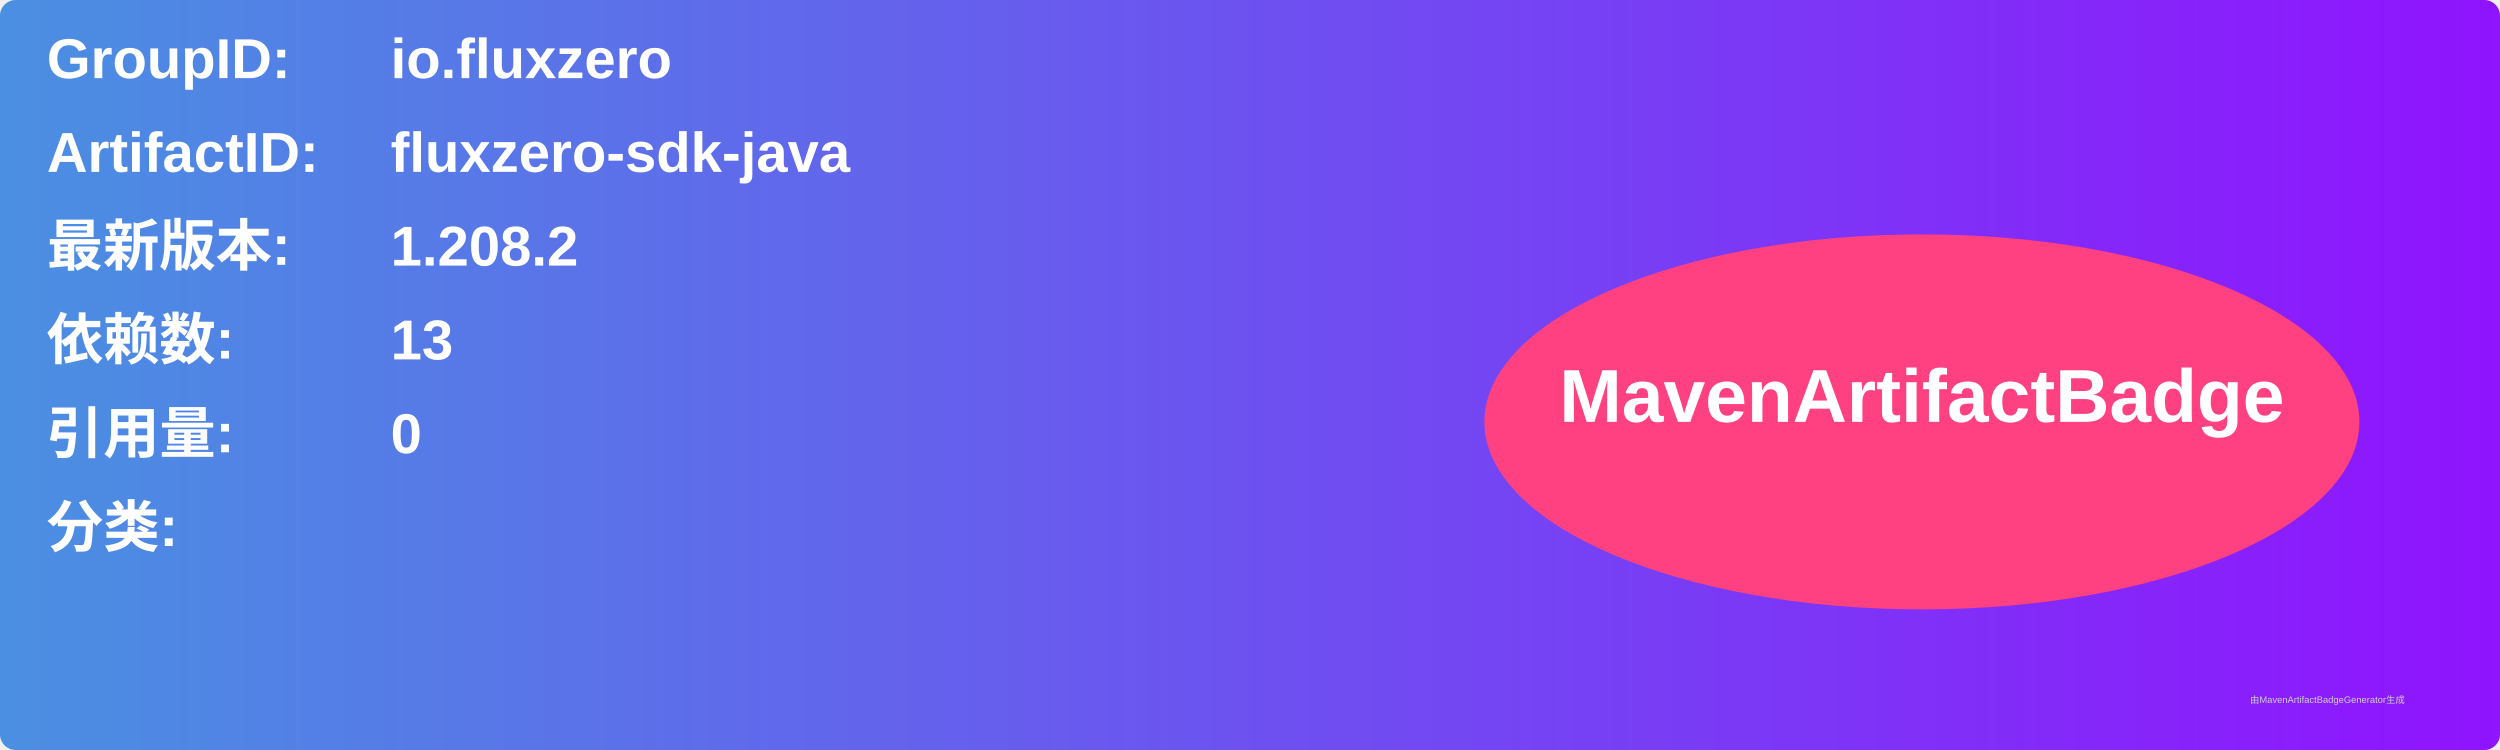
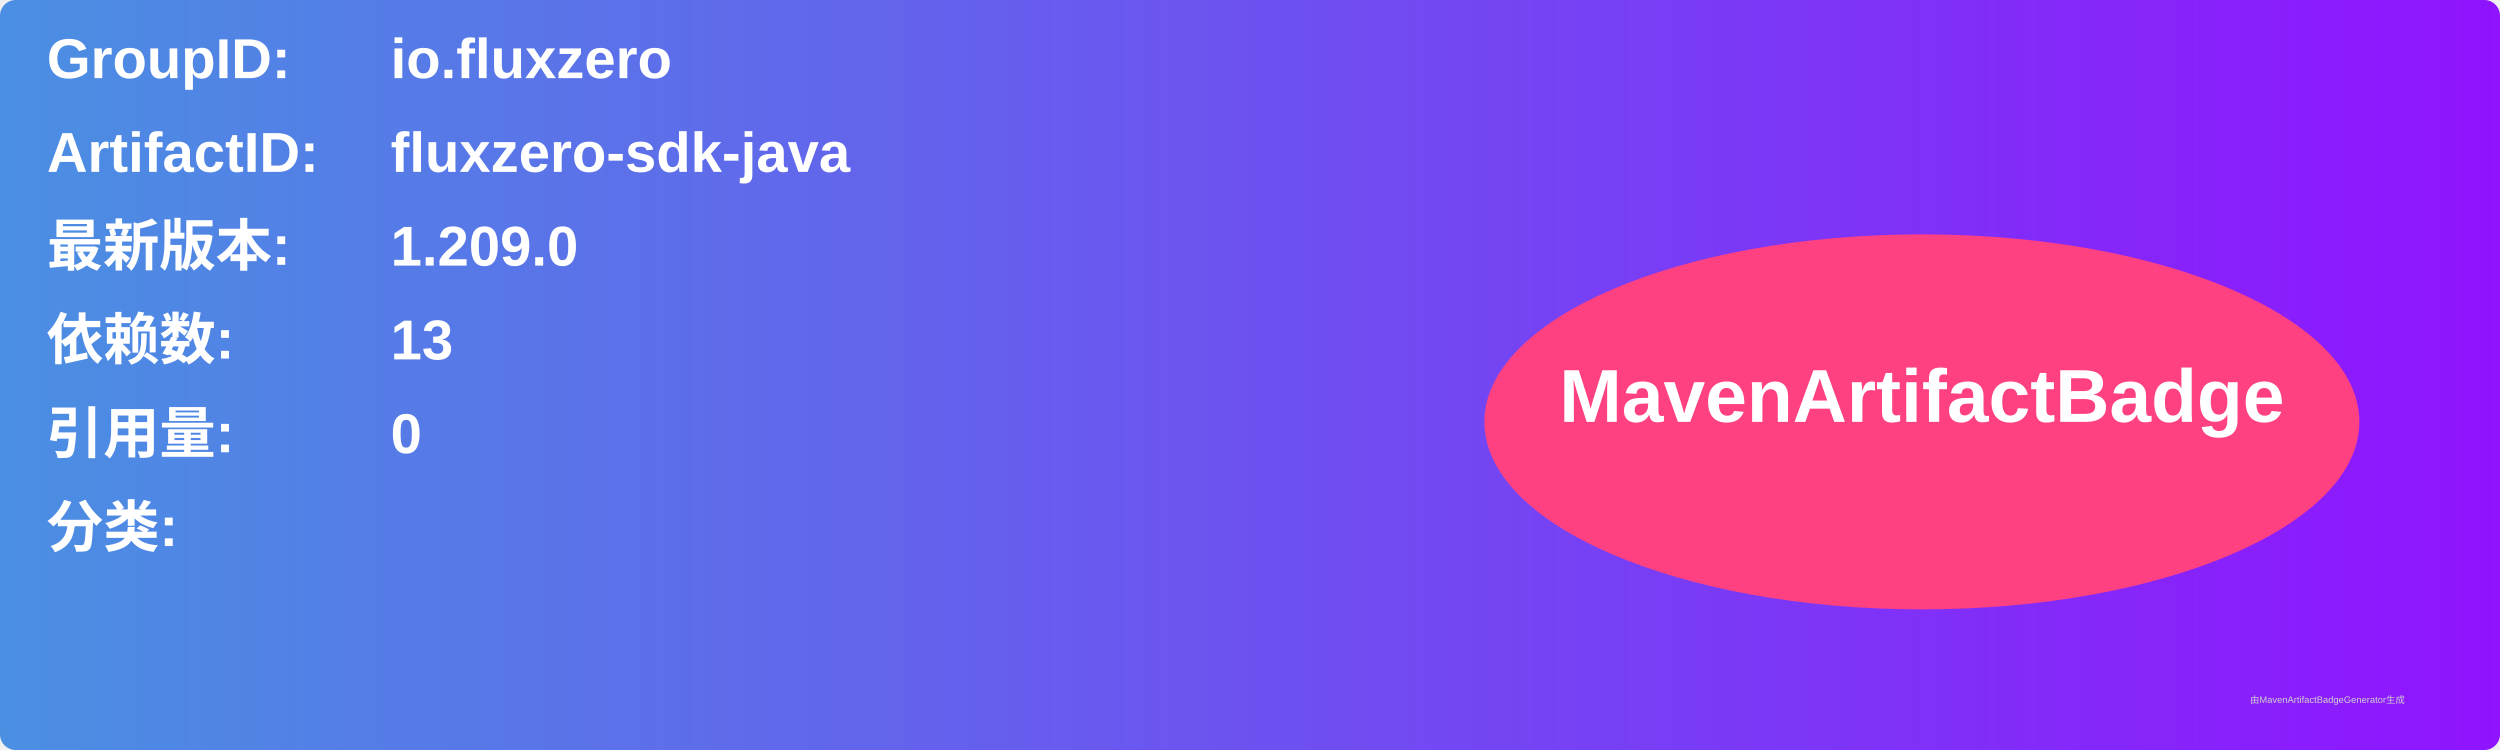
<svg xmlns="http://www.w3.org/2000/svg" width="800" height="240" viewBox="0 0 800 240">
  <linearGradient id="grad" x1="0%" y1="0%" x2="100%" y2="0%">
    <stop offset="0%" stop-color="#4a90e2" />
    <stop offset="100%" stop-color="#9013fe" />
  </linearGradient>
  <rect width="100%" height="100%" rx="5" ry="5" fill="url(#grad)" />
  <g transform="translate(15, 15)">
    <text x="0" y="10" font-family="Arial" font-size="18" fill="white" font-weight="bold" width="260">GroupID:</text>
    <text x="110" y="10" font-family="Arial" font-size="18" fill="white" font-weight="bold" width="460">io.fluxzero</text>
    <text x="0" y="40" font-family="Arial" font-size="18" fill="white" font-weight="bold" width="260">ArtifactID:</text>
    <text x="110" y="40" font-family="Arial" font-size="18" fill="white" font-weight="bold" width="460">fluxzero-sdk-java</text>
    <text x="0" y="70" font-family="Arial" font-size="18" fill="white" font-weight="bold">最新版本:</text>
    <text x="110" y="70" font-family="Arial" font-size="18" fill="white" font-weight="bold">
-       <tspan font-weight="bold">1.208.2</tspan>
+       <tspan font-weight="bold">1.209.0</tspan>
    </text>
    <text x="0" y="100" font-family="Arial" font-size="18" fill="white" font-weight="bold">依赖数: </text>
    <text x="110" y="100" font-family="Arial" font-size="18" fill="white">
      <tspan font-weight="bold">13</tspan>
    </text>
    <text x="0" y="130" font-family="Arial" font-size="18" fill="white" font-weight="bold">引用量: </text>
    <text x="110" y="130" font-family="Arial" font-size="18" fill="white">
      <tspan font-weight="bold">0</tspan>
    </text>
    <text x="0" y="160" font-family="Arial" font-size="18" fill="white" font-weight="bold">分类:</text>
    <text x="10" y="190" font-family="Arial" font-size="10" fill="white">
      <tspan font-weight="bold" />
    </text>
    <ellipse cx="600" cy="120" rx="140" ry="60" fill="#ff4081" />
    <text x="600" y="120" text-anchor="middle" font-family="Arial" font-size="24" fill="white" font-weight="bold">MavenArtifactBadge</text>
  </g>
  <text x="720" y="225" font-family="Arial" font-size="3" fill="#d0d0d0">由MavenArtifactBadgeGenerator生成</text>
</svg>
